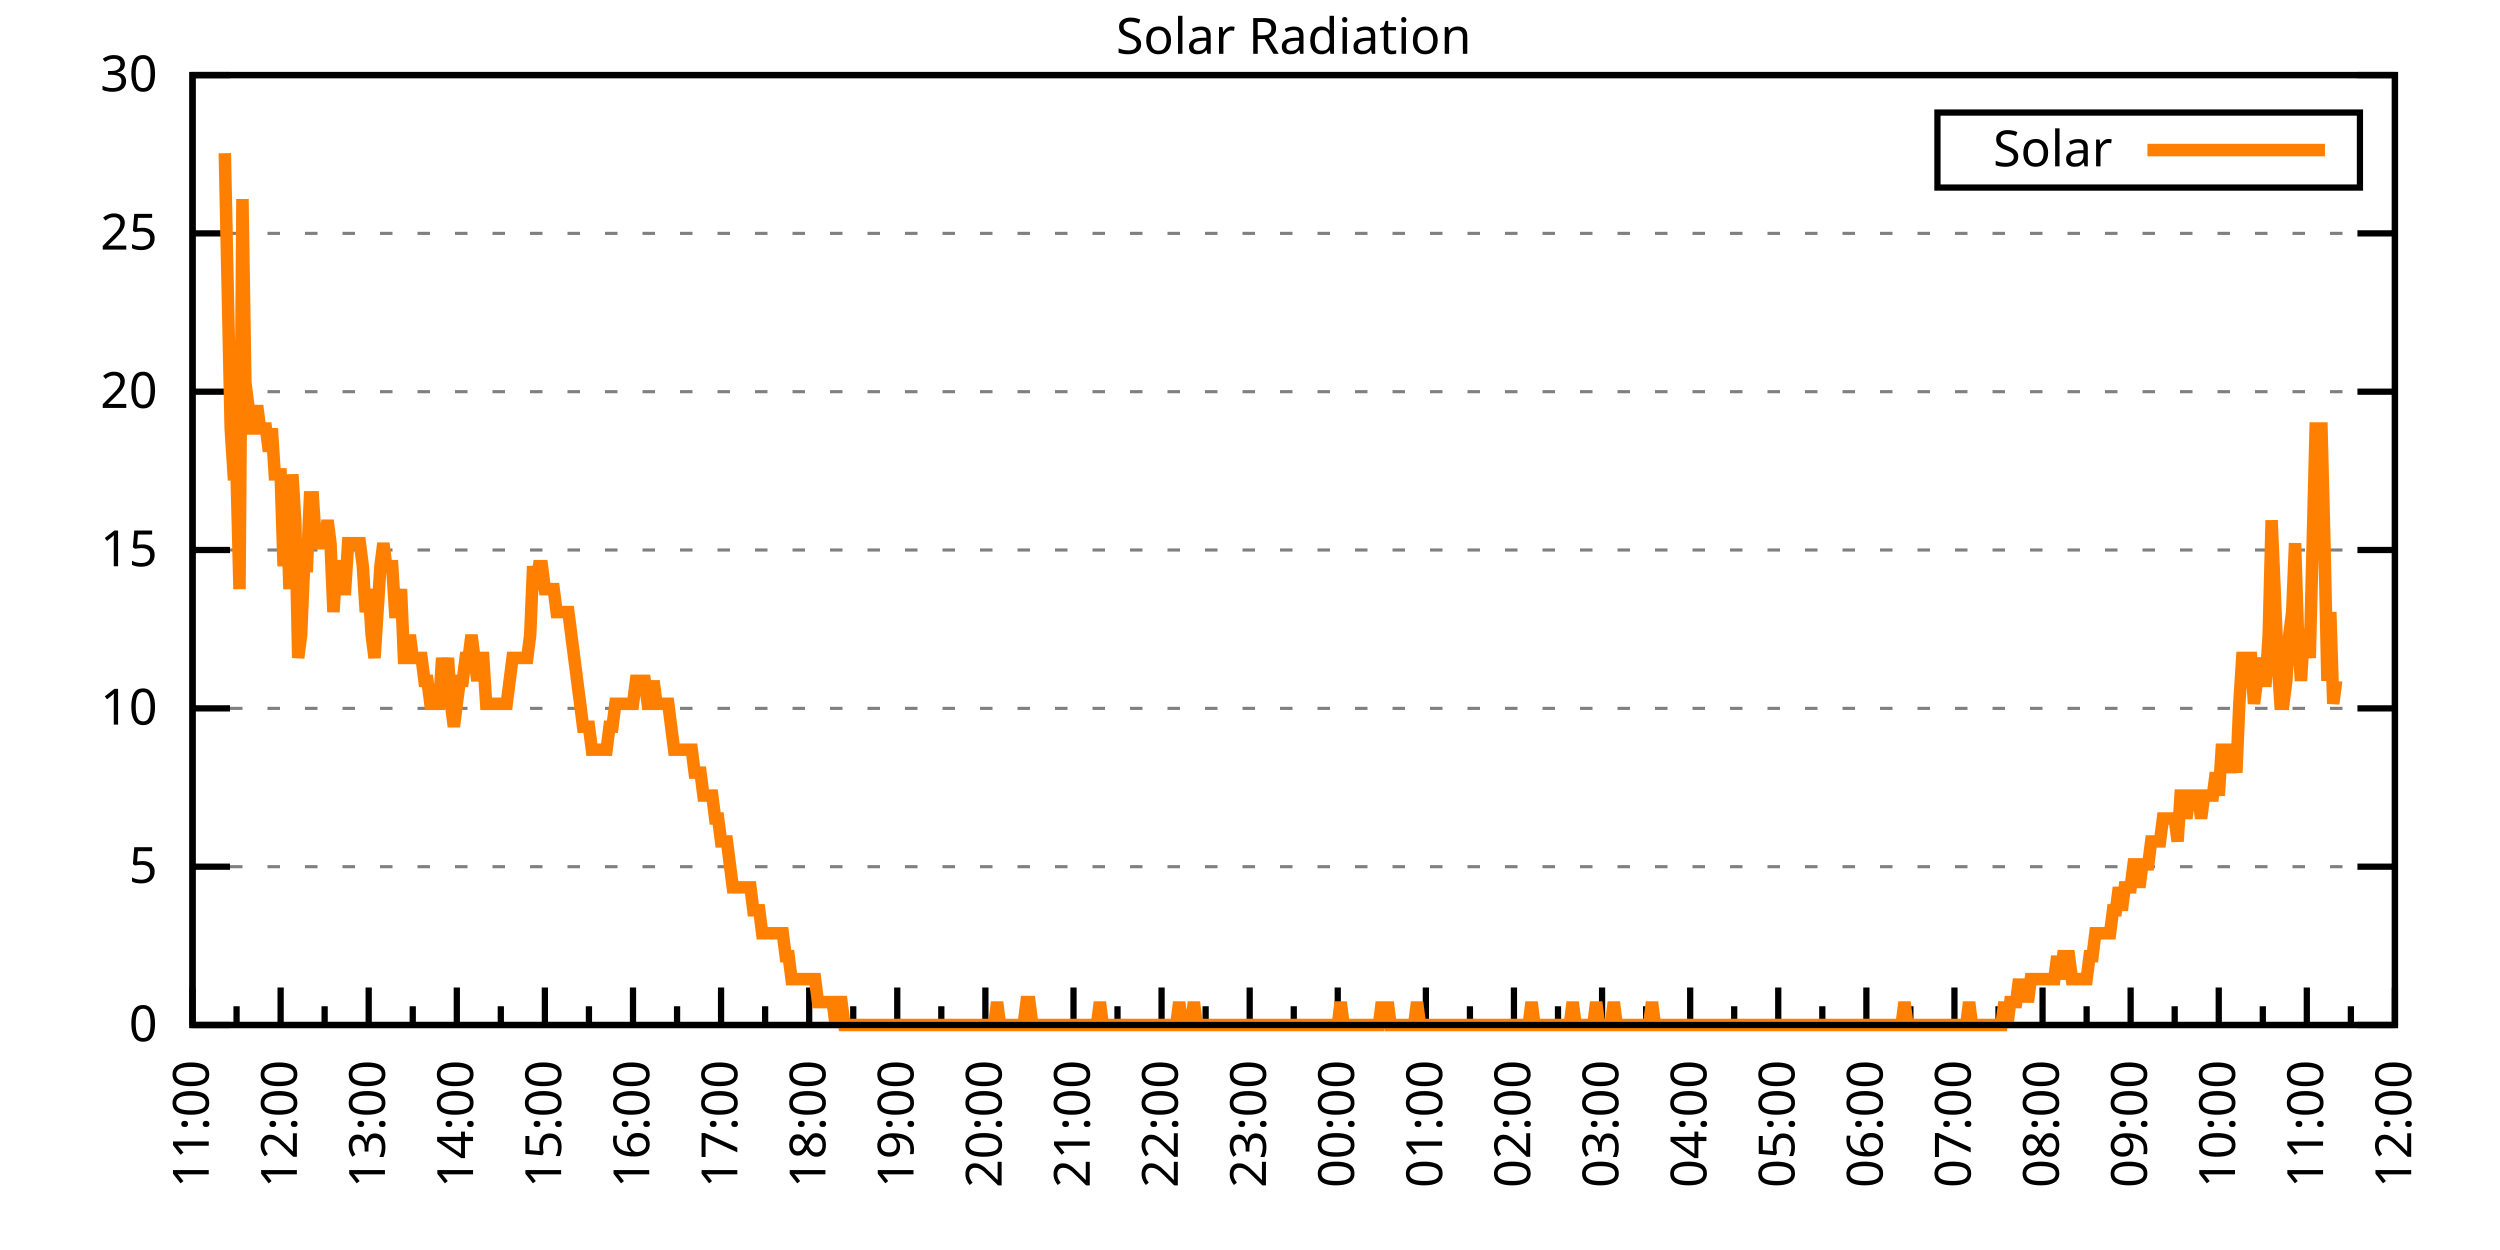
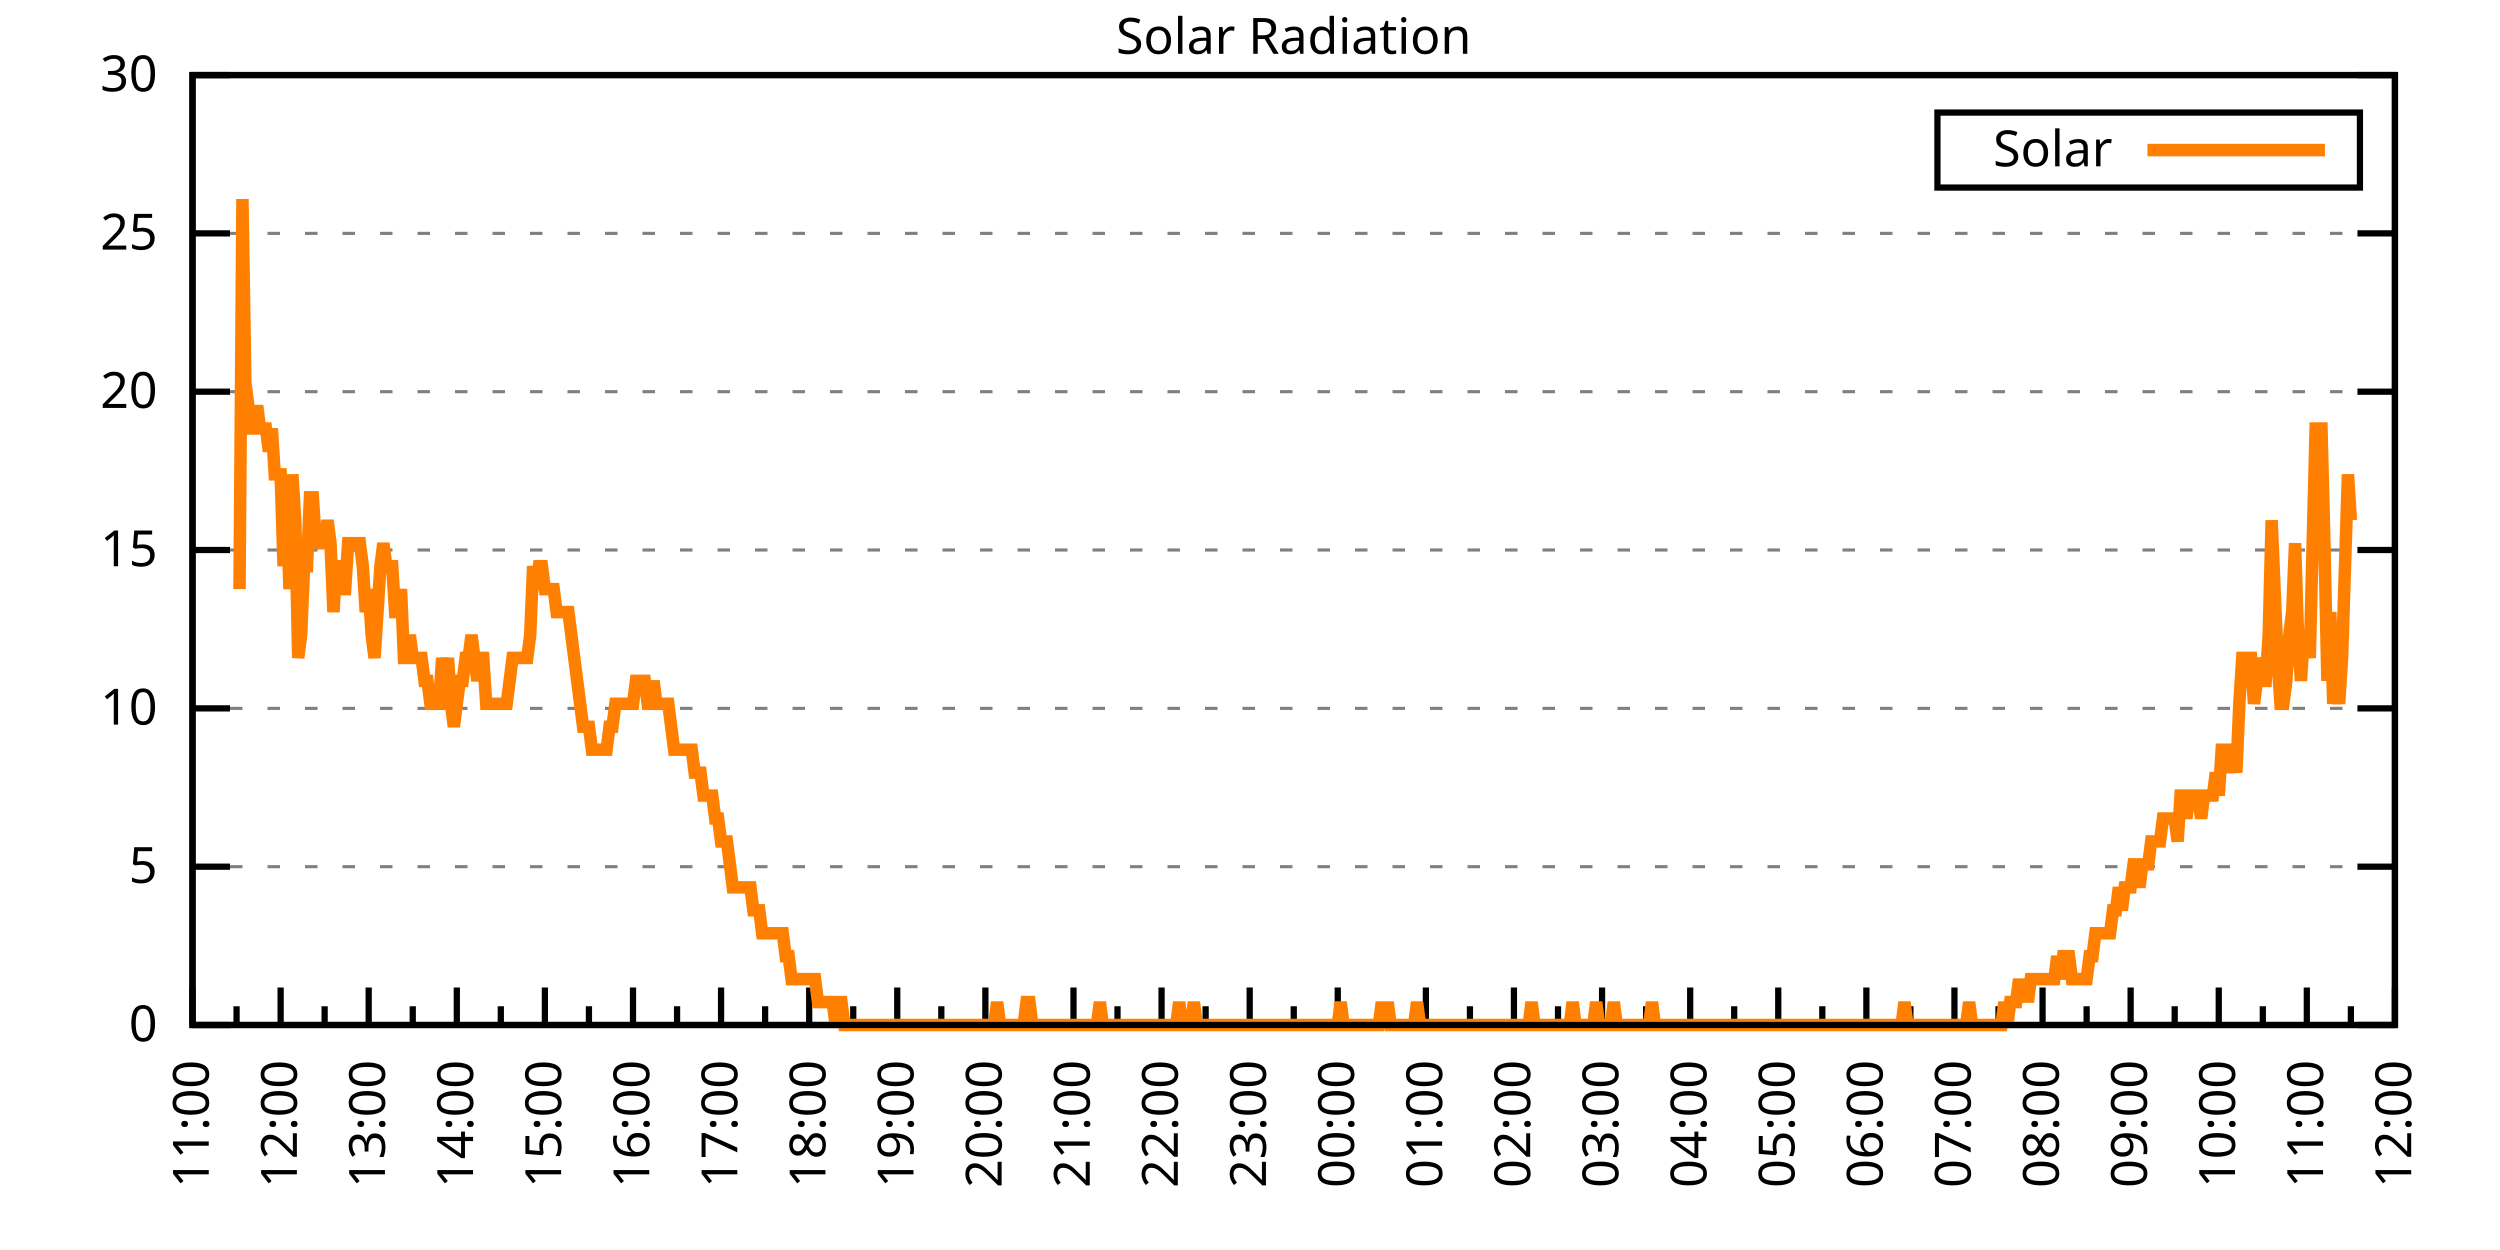
<svg xmlns="http://www.w3.org/2000/svg" xmlns:xlink="http://www.w3.org/1999/xlink" width="400" height="200" viewBox="0 0 400 200">
  <g id="gnuplot_canvas">
    <rect x="0" y="0" width="400" height="200" fill="none" />
    <defs>
      <circle id="gpDot" r="0.5" stroke-width="0.5" stroke="currentColor" />
      <path id="gpPt0" stroke-width="0.333" stroke="currentColor" d="M-1,0 h2 M0,-1 v2" />
      <path id="gpPt1" stroke-width="0.333" stroke="currentColor" d="M-1,-1 L1,1 M1,-1 L-1,1" />
      <path id="gpPt2" stroke-width="0.333" stroke="currentColor" d="M-1,0 L1,0 M0,-1 L0,1 M-1,-1 L1,1 M-1,1 L1,-1" />
      <rect id="gpPt3" stroke-width="0.333" stroke="currentColor" x="-1" y="-1" width="2" height="2" />
      <rect id="gpPt4" stroke-width="0.333" stroke="currentColor" fill="currentColor" x="-1" y="-1" width="2" height="2" />
      <circle id="gpPt5" stroke-width="0.333" stroke="currentColor" cx="0" cy="0" r="1" />
      <use xlink:href="#gpPt5" id="gpPt6" fill="currentColor" stroke="none" />
      <path id="gpPt7" stroke-width="0.333" stroke="currentColor" d="M0,-1.33 L-1.33,0.67 L1.33,0.67 z" />
      <use xlink:href="#gpPt7" id="gpPt8" fill="currentColor" stroke="none" />
      <use xlink:href="#gpPt7" id="gpPt9" stroke="currentColor" transform="rotate(180)" />
      <use xlink:href="#gpPt9" id="gpPt10" fill="currentColor" stroke="none" />
      <use xlink:href="#gpPt3" id="gpPt11" stroke="currentColor" transform="rotate(45)" />
      <use xlink:href="#gpPt11" id="gpPt12" fill="currentColor" stroke="none" />
      <path id="gpPt13" stroke-width="0.333" stroke="currentColor" d="M0,1.330 L1.265,0.411 L0.782,-1.067 L-0.782,-1.076 L-1.265,0.411 z" />
      <use xlink:href="#gpPt13" id="gpPt14" fill="currentColor" stroke="none" />
      <filter id="textbox" filterUnits="objectBoundingBox" x="0" y="0" height="1" width="1">
        <feFlood flood-color="white" flood-opacity="1" result="bgnd" />
        <feComposite in="SourceGraphic" in2="bgnd" operator="atop" />
      </filter>
      <filter id="greybox" filterUnits="objectBoundingBox" x="0" y="0" height="1" width="1">
        <feFlood flood-color="lightgrey" flood-opacity="1" result="grey" />
        <feComposite in="SourceGraphic" in2="grey" operator="atop" />
      </filter>
    </defs>
    <g fill="none" color="white" stroke="currentColor" stroke-width="1.00" stroke-linecap="butt" stroke-linejoin="miter">
</g>
    <g fill="none" color="black" stroke="currentColor" stroke-width="1.00" stroke-linecap="butt" stroke-linejoin="miter">
      <g stroke="none" shape-rendering="crispEdges">
        <polygon fill="rgb(255, 255, 255)" points="30.80,164.00 383.18,164.00 383.18,12.02 30.80,12.02 " />
      </g>
    </g>
    <g fill="none" color="black" stroke="currentColor" stroke-width="1.00" stroke-linecap="butt" stroke-linejoin="miter">
</g>
    <g fill="none" color="black" stroke="black" stroke-width="0.50" stroke-linecap="butt" stroke-linejoin="miter">
</g>
    <g fill="none" color="gray" stroke="currentColor" stroke-width="0.50" stroke-linecap="butt" stroke-linejoin="miter">
      <path stroke="gray" stroke-dasharray="2,4" class="gridline" d="M30.80,164.00 L383.19,164.00  " />
    </g>
    <g fill="none" color="gray" stroke="gray" stroke-width="1.00" stroke-linecap="butt" stroke-linejoin="miter">
</g>
    <g fill="none" color="black" stroke="currentColor" stroke-width="1.00" stroke-linecap="butt" stroke-linejoin="miter">
      <path stroke="black" d="M30.80,164.00 L36.80,164.00 M383.19,164.00 L377.19,164.00  " />
      <g transform="translate(25.20,166.60)" stroke="none" fill="black" font-family="Sans" font-size="8.00" text-anchor="end">
        <text>
          <tspan font-family="Sans"> 0</tspan>
        </text>
      </g>
    </g>
    <g fill="none" color="black" stroke="currentColor" stroke-width="1.00" stroke-linecap="butt" stroke-linejoin="miter">
</g>
    <g fill="none" color="black" stroke="black" stroke-width="0.50" stroke-linecap="butt" stroke-linejoin="miter">
</g>
    <g fill="none" color="gray" stroke="currentColor" stroke-width="0.50" stroke-linecap="butt" stroke-linejoin="miter">
      <path stroke="gray" stroke-dasharray="2,4" class="gridline" d="M30.80,138.67 L383.19,138.67  " />
    </g>
    <g fill="none" color="gray" stroke="gray" stroke-width="1.00" stroke-linecap="butt" stroke-linejoin="miter">
</g>
    <g fill="none" color="black" stroke="currentColor" stroke-width="1.00" stroke-linecap="butt" stroke-linejoin="miter">
      <path stroke="black" d="M30.80,138.67 L36.80,138.67 M383.19,138.67 L377.19,138.67  " />
      <g transform="translate(25.20,141.27)" stroke="none" fill="black" font-family="Sans" font-size="8.00" text-anchor="end">
        <text>
          <tspan font-family="Sans"> 5</tspan>
        </text>
      </g>
    </g>
    <g fill="none" color="black" stroke="currentColor" stroke-width="1.00" stroke-linecap="butt" stroke-linejoin="miter">
</g>
    <g fill="none" color="black" stroke="black" stroke-width="0.50" stroke-linecap="butt" stroke-linejoin="miter">
</g>
    <g fill="none" color="gray" stroke="currentColor" stroke-width="0.50" stroke-linecap="butt" stroke-linejoin="miter">
      <path stroke="gray" stroke-dasharray="2,4" class="gridline" d="M30.80,113.34 L383.19,113.34  " />
    </g>
    <g fill="none" color="gray" stroke="gray" stroke-width="1.00" stroke-linecap="butt" stroke-linejoin="miter">
</g>
    <g fill="none" color="black" stroke="currentColor" stroke-width="1.00" stroke-linecap="butt" stroke-linejoin="miter">
      <path stroke="black" d="M30.80,113.34 L36.80,113.34 M383.19,113.34 L377.19,113.34  " />
      <g transform="translate(25.20,115.94)" stroke="none" fill="black" font-family="Sans" font-size="8.00" text-anchor="end">
        <text>
          <tspan font-family="Sans"> 10</tspan>
        </text>
      </g>
    </g>
    <g fill="none" color="black" stroke="currentColor" stroke-width="1.00" stroke-linecap="butt" stroke-linejoin="miter">
</g>
    <g fill="none" color="black" stroke="black" stroke-width="0.50" stroke-linecap="butt" stroke-linejoin="miter">
</g>
    <g fill="none" color="gray" stroke="currentColor" stroke-width="0.50" stroke-linecap="butt" stroke-linejoin="miter">
      <path stroke="gray" stroke-dasharray="2,4" class="gridline" d="M30.80,88.00 L383.19,88.00  " />
    </g>
    <g fill="none" color="gray" stroke="gray" stroke-width="1.00" stroke-linecap="butt" stroke-linejoin="miter">
</g>
    <g fill="none" color="black" stroke="currentColor" stroke-width="1.00" stroke-linecap="butt" stroke-linejoin="miter">
      <path stroke="black" d="M30.80,88.00 L36.80,88.00 M383.19,88.00 L377.19,88.00  " />
      <g transform="translate(25.20,90.60)" stroke="none" fill="black" font-family="Sans" font-size="8.00" text-anchor="end">
        <text>
          <tspan font-family="Sans"> 15</tspan>
        </text>
      </g>
    </g>
    <g fill="none" color="black" stroke="currentColor" stroke-width="1.00" stroke-linecap="butt" stroke-linejoin="miter">
</g>
    <g fill="none" color="black" stroke="black" stroke-width="0.50" stroke-linecap="butt" stroke-linejoin="miter">
</g>
    <g fill="none" color="gray" stroke="currentColor" stroke-width="0.50" stroke-linecap="butt" stroke-linejoin="miter">
      <path stroke="gray" stroke-dasharray="2,4" class="gridline" d="M30.80,62.67 L383.19,62.67  " />
    </g>
    <g fill="none" color="gray" stroke="gray" stroke-width="1.00" stroke-linecap="butt" stroke-linejoin="miter">
</g>
    <g fill="none" color="black" stroke="currentColor" stroke-width="1.00" stroke-linecap="butt" stroke-linejoin="miter">
      <path stroke="black" d="M30.80,62.67 L36.80,62.67 M383.19,62.67 L377.19,62.67  " />
      <g transform="translate(25.20,65.27)" stroke="none" fill="black" font-family="Sans" font-size="8.00" text-anchor="end">
        <text>
          <tspan font-family="Sans"> 20</tspan>
        </text>
      </g>
    </g>
    <g fill="none" color="black" stroke="currentColor" stroke-width="1.00" stroke-linecap="butt" stroke-linejoin="miter">
</g>
    <g fill="none" color="black" stroke="black" stroke-width="0.50" stroke-linecap="butt" stroke-linejoin="miter">
</g>
    <g fill="none" color="gray" stroke="currentColor" stroke-width="0.50" stroke-linecap="butt" stroke-linejoin="miter">
      <path stroke="gray" stroke-dasharray="2,4" class="gridline" d="M30.80,37.34 L383.19,37.34  " />
    </g>
    <g fill="none" color="gray" stroke="gray" stroke-width="1.00" stroke-linecap="butt" stroke-linejoin="miter">
</g>
    <g fill="none" color="black" stroke="currentColor" stroke-width="1.00" stroke-linecap="butt" stroke-linejoin="miter">
      <path stroke="black" d="M30.80,37.34 L36.80,37.34 M383.19,37.34 L377.19,37.34  " />
      <g transform="translate(25.20,39.94)" stroke="none" fill="black" font-family="Sans" font-size="8.00" text-anchor="end">
        <text>
          <tspan font-family="Sans"> 25</tspan>
        </text>
      </g>
    </g>
    <g fill="none" color="black" stroke="currentColor" stroke-width="1.00" stroke-linecap="butt" stroke-linejoin="miter">
</g>
    <g fill="none" color="black" stroke="black" stroke-width="0.50" stroke-linecap="butt" stroke-linejoin="miter">
</g>
    <g fill="none" color="gray" stroke="currentColor" stroke-width="0.50" stroke-linecap="butt" stroke-linejoin="miter">
      <path stroke="gray" stroke-dasharray="2,4" class="gridline" d="M30.80,12.01 L383.19,12.01  " />
    </g>
    <g fill="none" color="gray" stroke="gray" stroke-width="1.00" stroke-linecap="butt" stroke-linejoin="miter">
</g>
    <g fill="none" color="black" stroke="currentColor" stroke-width="1.00" stroke-linecap="butt" stroke-linejoin="miter">
      <path stroke="black" d="M30.80,12.01 L36.80,12.01 M383.19,12.01 L377.19,12.01  " />
      <g transform="translate(25.20,14.61)" stroke="none" fill="black" font-family="Sans" font-size="8.00" text-anchor="end">
        <text>
          <tspan font-family="Sans"> 30</tspan>
        </text>
      </g>
    </g>
    <g fill="none" color="black" stroke="currentColor" stroke-width="1.00" stroke-linecap="butt" stroke-linejoin="miter">
      <path stroke="black" d="M30.80,164.00 L30.80,158.00  " />
      <g transform="translate(33.40,169.60) rotate(270)" stroke="none" fill="black" font-family="Sans" font-size="8.00" text-anchor="end">
        <text>
          <tspan font-family="Sans">11:00</tspan>
        </text>
      </g>
    </g>
    <g fill="none" color="black" stroke="currentColor" stroke-width="1.00" stroke-linecap="butt" stroke-linejoin="miter">
      <path stroke="black" d="M37.85,164.00 L37.85,161.00 M44.90,164.00 L44.90,158.00  " />
      <g transform="translate(47.50,169.60) rotate(270)" stroke="none" fill="black" font-family="Sans" font-size="8.00" text-anchor="end">
        <text>
          <tspan font-family="Sans">12:00</tspan>
        </text>
      </g>
    </g>
    <g fill="none" color="black" stroke="currentColor" stroke-width="1.00" stroke-linecap="butt" stroke-linejoin="miter">
      <path stroke="black" d="M51.94,164.00 L51.94,161.00 M58.99,164.00 L58.99,158.00  " />
      <g transform="translate(61.59,169.60) rotate(270)" stroke="none" fill="black" font-family="Sans" font-size="8.00" text-anchor="end">
        <text>
          <tspan font-family="Sans">13:00</tspan>
        </text>
      </g>
    </g>
    <g fill="none" color="black" stroke="currentColor" stroke-width="1.00" stroke-linecap="butt" stroke-linejoin="miter">
      <path stroke="black" d="M66.04,164.00 L66.04,161.00 M73.09,164.00 L73.09,158.00  " />
      <g transform="translate(75.69,169.60) rotate(270)" stroke="none" fill="black" font-family="Sans" font-size="8.00" text-anchor="end">
        <text>
          <tspan font-family="Sans">14:00</tspan>
        </text>
      </g>
    </g>
    <g fill="none" color="black" stroke="currentColor" stroke-width="1.00" stroke-linecap="butt" stroke-linejoin="miter">
      <path stroke="black" d="M80.13,164.00 L80.13,161.00 M87.18,164.00 L87.18,158.00  " />
      <g transform="translate(89.78,169.60) rotate(270)" stroke="none" fill="black" font-family="Sans" font-size="8.00" text-anchor="end">
        <text>
          <tspan font-family="Sans">15:00</tspan>
        </text>
      </g>
    </g>
    <g fill="none" color="black" stroke="currentColor" stroke-width="1.00" stroke-linecap="butt" stroke-linejoin="miter">
      <path stroke="black" d="M94.23,164.00 L94.23,161.00 M101.28,164.00 L101.28,158.00  " />
      <g transform="translate(103.88,169.60) rotate(270)" stroke="none" fill="black" font-family="Sans" font-size="8.00" text-anchor="end">
        <text>
          <tspan font-family="Sans">16:00</tspan>
        </text>
      </g>
    </g>
    <g fill="none" color="black" stroke="currentColor" stroke-width="1.00" stroke-linecap="butt" stroke-linejoin="miter">
      <path stroke="black" d="M108.33,164.00 L108.33,161.00 M115.37,164.00 L115.37,158.00  " />
      <g transform="translate(117.97,169.60) rotate(270)" stroke="none" fill="black" font-family="Sans" font-size="8.00" text-anchor="end">
        <text>
          <tspan font-family="Sans">17:00</tspan>
        </text>
      </g>
    </g>
    <g fill="none" color="black" stroke="currentColor" stroke-width="1.00" stroke-linecap="butt" stroke-linejoin="miter">
      <path stroke="black" d="M122.42,164.00 L122.42,161.00 M129.47,164.00 L129.47,158.00  " />
      <g transform="translate(132.07,169.60) rotate(270)" stroke="none" fill="black" font-family="Sans" font-size="8.00" text-anchor="end">
        <text>
          <tspan font-family="Sans">18:00</tspan>
        </text>
      </g>
    </g>
    <g fill="none" color="black" stroke="currentColor" stroke-width="1.00" stroke-linecap="butt" stroke-linejoin="miter">
      <path stroke="black" d="M136.52,164.00 L136.52,161.00 M143.56,164.00 L143.56,158.00  " />
      <g transform="translate(146.16,169.60) rotate(270)" stroke="none" fill="black" font-family="Sans" font-size="8.00" text-anchor="end">
        <text>
          <tspan font-family="Sans">19:00</tspan>
        </text>
      </g>
    </g>
    <g fill="none" color="black" stroke="currentColor" stroke-width="1.00" stroke-linecap="butt" stroke-linejoin="miter">
      <path stroke="black" d="M150.61,164.00 L150.61,161.00 M157.66,164.00 L157.66,158.00  " />
      <g transform="translate(160.26,169.60) rotate(270)" stroke="none" fill="black" font-family="Sans" font-size="8.00" text-anchor="end">
        <text>
          <tspan font-family="Sans">20:00</tspan>
        </text>
      </g>
    </g>
    <g fill="none" color="black" stroke="currentColor" stroke-width="1.00" stroke-linecap="butt" stroke-linejoin="miter">
      <path stroke="black" d="M164.71,164.00 L164.71,161.00 M171.76,164.00 L171.76,158.00  " />
      <g transform="translate(174.36,169.60) rotate(270)" stroke="none" fill="black" font-family="Sans" font-size="8.00" text-anchor="end">
        <text>
          <tspan font-family="Sans">21:00</tspan>
        </text>
      </g>
    </g>
    <g fill="none" color="black" stroke="currentColor" stroke-width="1.00" stroke-linecap="butt" stroke-linejoin="miter">
      <path stroke="black" d="M178.80,164.00 L178.80,161.00 M185.85,164.00 L185.85,158.00  " />
      <g transform="translate(188.45,169.60) rotate(270)" stroke="none" fill="black" font-family="Sans" font-size="8.00" text-anchor="end">
        <text>
          <tspan font-family="Sans">22:00</tspan>
        </text>
      </g>
    </g>
    <g fill="none" color="black" stroke="currentColor" stroke-width="1.00" stroke-linecap="butt" stroke-linejoin="miter">
      <path stroke="black" d="M192.90,164.00 L192.90,161.00 M199.95,164.00 L199.95,158.00  " />
      <g transform="translate(202.55,169.60) rotate(270)" stroke="none" fill="black" font-family="Sans" font-size="8.00" text-anchor="end">
        <text>
          <tspan font-family="Sans">23:00</tspan>
        </text>
      </g>
    </g>
    <g fill="none" color="black" stroke="currentColor" stroke-width="1.00" stroke-linecap="butt" stroke-linejoin="miter">
      <path stroke="black" d="M207.00,164.00 L207.00,161.00 M214.04,164.00 L214.04,158.00  " />
      <g transform="translate(216.64,169.60) rotate(270)" stroke="none" fill="black" font-family="Sans" font-size="8.00" text-anchor="end">
        <text>
          <tspan font-family="Sans">00:00</tspan>
        </text>
      </g>
    </g>
    <g fill="none" color="black" stroke="currentColor" stroke-width="1.00" stroke-linecap="butt" stroke-linejoin="miter">
      <path stroke="black" d="M221.09,164.00 L221.09,161.00 M228.14,164.00 L228.14,158.00  " />
      <g transform="translate(230.74,169.60) rotate(270)" stroke="none" fill="black" font-family="Sans" font-size="8.00" text-anchor="end">
        <text>
          <tspan font-family="Sans">01:00</tspan>
        </text>
      </g>
    </g>
    <g fill="none" color="black" stroke="currentColor" stroke-width="1.00" stroke-linecap="butt" stroke-linejoin="miter">
      <path stroke="black" d="M235.19,164.00 L235.19,161.00 M242.23,164.00 L242.23,158.00  " />
      <g transform="translate(244.83,169.60) rotate(270)" stroke="none" fill="black" font-family="Sans" font-size="8.00" text-anchor="end">
        <text>
          <tspan font-family="Sans">02:00</tspan>
        </text>
      </g>
    </g>
    <g fill="none" color="black" stroke="currentColor" stroke-width="1.00" stroke-linecap="butt" stroke-linejoin="miter">
      <path stroke="black" d="M249.28,164.00 L249.28,161.00 M256.33,164.00 L256.33,158.00  " />
      <g transform="translate(258.93,169.60) rotate(270)" stroke="none" fill="black" font-family="Sans" font-size="8.00" text-anchor="end">
        <text>
          <tspan font-family="Sans">03:00</tspan>
        </text>
      </g>
    </g>
    <g fill="none" color="black" stroke="currentColor" stroke-width="1.00" stroke-linecap="butt" stroke-linejoin="miter">
      <path stroke="black" d="M263.38,164.00 L263.38,161.00 M270.43,164.00 L270.43,158.00  " />
      <g transform="translate(273.03,169.60) rotate(270)" stroke="none" fill="black" font-family="Sans" font-size="8.00" text-anchor="end">
        <text>
          <tspan font-family="Sans">04:00</tspan>
        </text>
      </g>
    </g>
    <g fill="none" color="black" stroke="currentColor" stroke-width="1.00" stroke-linecap="butt" stroke-linejoin="miter">
      <path stroke="black" d="M277.47,164.00 L277.47,161.00 M284.52,164.00 L284.52,158.00  " />
      <g transform="translate(287.12,169.60) rotate(270)" stroke="none" fill="black" font-family="Sans" font-size="8.00" text-anchor="end">
        <text>
          <tspan font-family="Sans">05:00</tspan>
        </text>
      </g>
    </g>
    <g fill="none" color="black" stroke="currentColor" stroke-width="1.00" stroke-linecap="butt" stroke-linejoin="miter">
      <path stroke="black" d="M291.57,164.00 L291.57,161.00 M298.62,164.00 L298.62,158.00  " />
      <g transform="translate(301.22,169.60) rotate(270)" stroke="none" fill="black" font-family="Sans" font-size="8.00" text-anchor="end">
        <text>
          <tspan font-family="Sans">06:00</tspan>
        </text>
      </g>
    </g>
    <g fill="none" color="black" stroke="currentColor" stroke-width="1.00" stroke-linecap="butt" stroke-linejoin="miter">
      <path stroke="black" d="M305.66,164.00 L305.66,161.00 M312.71,164.00 L312.71,158.00  " />
      <g transform="translate(315.31,169.60) rotate(270)" stroke="none" fill="black" font-family="Sans" font-size="8.00" text-anchor="end">
        <text>
          <tspan font-family="Sans">07:00</tspan>
        </text>
      </g>
    </g>
    <g fill="none" color="black" stroke="currentColor" stroke-width="1.00" stroke-linecap="butt" stroke-linejoin="miter">
      <path stroke="black" d="M319.76,164.00 L319.76,161.00 M326.81,164.00 L326.81,158.00  " />
      <g transform="translate(329.41,169.60) rotate(270)" stroke="none" fill="black" font-family="Sans" font-size="8.00" text-anchor="end">
        <text>
          <tspan font-family="Sans">08:00</tspan>
        </text>
      </g>
    </g>
    <g fill="none" color="black" stroke="currentColor" stroke-width="1.00" stroke-linecap="butt" stroke-linejoin="miter">
      <path stroke="black" d="M333.86,164.00 L333.86,161.00 M340.90,164.00 L340.90,158.00  " />
      <g transform="translate(343.50,169.60) rotate(270)" stroke="none" fill="black" font-family="Sans" font-size="8.00" text-anchor="end">
        <text>
          <tspan font-family="Sans">09:00</tspan>
        </text>
      </g>
    </g>
    <g fill="none" color="black" stroke="currentColor" stroke-width="1.00" stroke-linecap="butt" stroke-linejoin="miter">
      <path stroke="black" d="M347.95,164.00 L347.95,161.00 M355.00,164.00 L355.00,158.00  " />
      <g transform="translate(357.60,169.60) rotate(270)" stroke="none" fill="black" font-family="Sans" font-size="8.00" text-anchor="end">
        <text>
          <tspan font-family="Sans">10:00</tspan>
        </text>
      </g>
    </g>
    <g fill="none" color="black" stroke="currentColor" stroke-width="1.00" stroke-linecap="butt" stroke-linejoin="miter">
      <path stroke="black" d="M362.05,164.00 L362.05,161.00 M369.09,164.00 L369.09,158.00  " />
      <g transform="translate(371.69,169.60) rotate(270)" stroke="none" fill="black" font-family="Sans" font-size="8.00" text-anchor="end">
        <text>
          <tspan font-family="Sans">11:00</tspan>
        </text>
      </g>
    </g>
    <g fill="none" color="black" stroke="currentColor" stroke-width="1.00" stroke-linecap="butt" stroke-linejoin="miter">
      <path stroke="black" d="M376.14,164.00 L376.14,161.00 M383.19,164.00 L383.19,158.00  " />
      <g transform="translate(385.79,169.60) rotate(270)" stroke="none" fill="black" font-family="Sans" font-size="8.00" text-anchor="end">
        <text>
          <tspan font-family="Sans">12:00</tspan>
        </text>
      </g>
    </g>
    <g fill="none" color="black" stroke="currentColor" stroke-width="1.00" stroke-linecap="butt" stroke-linejoin="miter">
</g>
    <g fill="none" color="black" stroke="currentColor" stroke-width="1.00" stroke-linecap="butt" stroke-linejoin="miter">
      <path stroke="black" d="M30.80,12.01 L30.80,164.00 L383.19,164.00 L383.19,12.01 L30.80,12.01 Z  " />
    </g>
    <g fill="none" color="black" stroke="currentColor" stroke-width="1.00" stroke-linecap="butt" stroke-linejoin="miter">
      <g transform="translate(6.80,88.01) rotate(270)" stroke="none" fill="black" font-family="Sans" font-size="8.00" text-anchor="middle">
        <text />
      </g>
    </g>
    <g fill="none" color="black" stroke="currentColor" stroke-width="1.00" stroke-linecap="butt" stroke-linejoin="miter">
</g>
    <g fill="none" color="black" stroke="currentColor" stroke-width="1.00" stroke-linecap="butt" stroke-linejoin="miter">
      <path stroke="black" d="M309.99,30.01 L309.99,18.01 L377.59,18.01 L377.59,30.01 L309.99,30.01 Z  " />
    </g>
    <g id="Solar_Radiation_plot_1">
      <g fill="none" color="white" stroke="black" stroke-width="2.00" stroke-linecap="butt" stroke-linejoin="miter">
</g>
      <g fill="none" color="black" stroke="currentColor" stroke-width="2.00" stroke-linecap="butt" stroke-linejoin="miter">
        <g transform="translate(337.99,26.61)" stroke="none" fill="black" font-family="Sans" font-size="8.00" text-anchor="end">
          <text>
            <tspan font-family="Sans">Solar</tspan>
          </text>
        </g>
      </g>
      <g fill="none" color="black" stroke="currentColor" stroke-width="2.00" stroke-linecap="butt" stroke-linejoin="miter">
-         <path stroke="rgb(255, 127,   0)" d="M343.59,24.01 L371.99,24.01 M35.97,24.51 L36.44,46.54 L36.91,68.56 L37.38,75.90 L37.85,75.90 L38.32,94.26   L38.79,31.85 L39.26,61.22 L39.73,64.89 L40.20,68.56 L40.67,68.56 L41.14,64.89 L41.61,68.56 L42.08,68.56   L42.55,68.56 L43.02,72.23 L43.49,68.56 L43.96,75.90 L44.43,75.90 L44.90,75.90 L45.37,90.59 L45.84,79.57   L46.31,94.26 L46.78,75.90 L47.24,83.24 L47.71,105.27 L48.18,101.60 L48.65,90.59 L49.12,90.59 L49.59,79.57   L50.06,79.57 L50.53,86.91 L51.00,86.91 L51.47,86.91 L51.94,86.91 L52.41,83.24 L52.88,86.91 L53.35,97.93   L53.82,90.59 L54.29,90.59 L54.76,94.26 L55.23,94.26 L55.70,86.91 L56.17,86.91 L56.64,86.91 L57.11,86.91   L57.58,86.91 L58.05,90.59 L58.52,97.93 L58.99,94.26 L59.46,101.60 L59.93,105.27 L60.40,97.93 L60.87,90.59   L61.34,86.91 L61.81,90.59 L62.28,90.59 L62.75,90.59 L63.22,97.93 L63.69,97.93 L64.16,94.26 L64.63,105.27   L65.10,105.27 L65.57,101.60 L66.04,105.27 L66.51,105.27 L66.98,105.27 L67.45,105.27 L67.92,108.94 L68.39,108.94   L68.86,112.61 L69.33,112.61 L69.80,112.61 L70.27,112.61 L70.74,105.27 L71.21,108.94 L71.68,105.27 L72.15,112.61   L72.62,116.28 L73.09,112.61 L73.56,108.94 L74.03,108.94 L74.50,105.27 L74.97,105.27 L75.44,101.60 L75.91,105.27   L76.38,108.94 L76.85,105.27 L77.32,105.27 L77.79,112.61 L78.26,112.61 L78.73,112.61 L79.19,112.61 L79.66,112.61   L80.13,112.61 L80.60,112.61 L81.07,112.61 L81.54,108.94 L82.01,105.27 L82.48,105.27 L82.95,105.27 L83.42,105.27   L83.89,105.27 L84.36,105.27 L84.83,101.60 L85.30,90.59 L85.77,94.26 L86.24,90.59 L86.71,90.59 L87.18,94.26   L87.65,94.26 L88.12,94.26 L88.59,94.26 L89.06,97.93 L89.53,97.93 L90.00,97.93 L90.47,97.93 L90.94,97.93   L91.41,101.60 L91.88,105.27 L92.35,108.94 L92.82,112.61 L93.29,116.28 L93.76,116.28 L94.23,116.28 L94.70,119.95   L95.17,119.95 L95.64,119.95 L96.11,119.95 L96.58,119.95 L97.05,119.95 L97.52,116.28 L97.99,116.28 L98.46,112.61   L98.93,112.61 L99.40,112.61 L99.87,112.61 L100.34,112.61 L100.81,112.61 L101.28,112.61 L101.75,108.94 L102.22,108.94   L102.69,108.94 L103.16,108.94 L103.63,112.61 L104.10,112.61 L104.57,108.94 L105.04,112.61 L105.51,112.61 L105.98,112.61   L106.45,112.61 L106.92,112.61 L107.39,116.28 L107.86,119.95 L108.33,119.95 L108.80,119.95 L109.27,119.95 L109.74,119.95   L110.21,119.95 L110.68,119.95 L111.14,123.62 L111.61,123.62 L112.08,123.62 L112.55,127.29 L113.02,127.29 L113.49,127.29   L113.96,127.29 L114.43,130.96 L114.90,130.96 L115.37,134.63 L115.84,134.63 L116.31,134.63 L116.78,138.30 L117.25,141.98   L117.72,141.98 L118.19,141.98 L118.66,141.98 L119.13,141.98 L119.60,141.98 L120.07,141.98 L120.54,145.65 L121.01,145.65   L121.48,145.65 L121.95,149.32 L122.42,149.32 L122.89,149.32 L123.36,149.32 L123.83,149.32 L124.30,149.32 L124.77,149.32   L125.24,149.32 L125.71,152.99 L126.18,152.99 L126.65,156.66 L127.12,156.66 L127.59,156.66 L128.06,156.66 L128.53,156.66   L129.00,156.66 L129.47,156.66 L129.94,156.66 L130.41,156.66 L130.88,160.33 L131.35,160.33 L131.82,160.33 L132.29,160.33   L132.76,160.33 L133.23,160.33 L133.70,164.00 L134.17,160.33 L134.64,160.33 L135.11,164.00 L135.58,164.00 L136.05,164.00   L136.52,164.00 L136.99,164.00 L137.46,164.00 L137.93,164.00 L138.40,164.00 L138.87,164.00 L139.34,164.00 L139.81,164.00   L140.28,164.00 L140.75,164.00 L141.22,164.00 L141.69,164.00 L142.16,164.00 L142.63,164.00 L143.09,164.00 L143.56,164.00   L144.03,164.00 L144.50,164.00 L144.97,164.00 L145.44,164.00 L145.91,164.00 L146.38,164.00 L146.85,164.00 L147.32,164.00   L147.79,164.00 L148.26,164.00 L148.73,164.00 L149.20,164.00 L149.67,164.00 L150.14,164.00 L150.61,164.00 L151.08,164.00   L151.55,164.00 L152.02,164.00 L152.49,164.00 L152.96,164.00 L153.43,164.00 L153.90,164.00 L154.37,164.00 L154.84,164.00   L155.31,164.00 L155.78,164.00 L156.25,164.00 L156.72,164.00 L157.19,164.00 L157.66,164.00 L158.13,164.00 L158.60,164.00   L159.07,164.00 L159.54,160.33 L160.01,164.00 L160.48,164.00 L160.95,164.00 L161.42,164.00 L161.89,164.00 L162.36,164.00   L162.83,164.00 L163.30,164.00 L163.77,164.00 L164.24,160.33 L164.71,160.33 L165.18,164.00 L165.65,164.00 L166.12,164.00   L166.59,164.00 L167.06,164.00 L167.53,164.00 L168.00,164.00 L168.47,164.00 L168.94,164.00 L169.41,164.00 L169.88,164.00   L170.35,164.00 L170.82,164.00 L171.29,164.00 L171.76,164.00 L172.23,164.00 L172.70,164.00 L173.17,164.00 L173.64,164.00   L174.11,164.00 L174.58,164.00 L175.04,164.00 L175.51,164.00 L175.98,160.33 L176.45,164.00 L176.92,164.00 L177.39,164.00   L177.86,164.00 L178.33,164.00 L178.80,164.00 L179.27,164.00 L179.74,164.00 L180.21,164.00 L180.68,164.00 L181.15,164.00   L181.62,164.00 L182.09,164.00 L182.56,164.00 L183.03,164.00 L183.50,164.00 L183.97,164.00 L184.44,164.00 L184.91,164.00   L185.38,164.00 L185.85,164.00 L186.32,164.00 L186.79,164.00 L187.26,164.00 L187.73,164.00 L188.20,164.00 L188.67,160.33   L189.14,164.00 L189.61,164.00 L190.08,164.00 L190.55,164.00 L191.02,160.33 L191.49,164.00 L191.96,164.00 L192.43,164.00   L192.90,164.00 L193.37,164.00 L193.84,164.00 L194.31,164.00 L194.78,164.00 L195.25,164.00 L195.72,164.00 L196.19,164.00   L196.66,164.00 L197.13,164.00 L197.60,164.00 L198.07,164.00 L198.54,164.00 L199.01,164.00 L199.48,164.00 L199.95,164.00   L200.42,164.00 L200.89,164.00 L201.36,164.00 L201.83,164.00 L202.30,164.00 L202.77,164.00 L203.24,164.00 L203.71,164.00   L204.18,164.00 L204.65,164.00 L205.12,164.00 L205.59,164.00 L206.06,164.00 L206.53,164.00 L207.00,164.00 L207.46,164.00   L207.93,164.00 L208.40,164.00 L208.87,164.00 L209.34,164.00 L209.81,164.00 L210.28,164.00 L210.75,164.00 L211.22,164.00   L211.69,164.00 L212.16,164.00 L212.63,164.00 L213.10,164.00 L213.57,164.00 L214.04,164.00 L214.51,160.33 L214.98,164.00   L215.45,164.00 L215.92,164.00 L216.39,164.00 L216.86,164.00 L217.33,164.00 L217.80,164.00 L218.27,164.00 L218.74,164.00   L219.21,164.00 L219.68,164.00 L220.15,164.00 L220.62,164.00 L221.09,160.33 L221.56,164.00 L222.03,160.33 L222.50,164.00   L222.97,164.00 L223.44,164.00 L223.91,164.00 L224.38,164.00 L224.85,164.00 L225.32,164.00 L225.79,164.00 L226.26,164.00   L226.73,160.33 L227.20,164.00 L227.67,164.00 L228.14,164.00 L228.61,164.00 L229.08,164.00 L229.55,164.00 L230.02,164.00   L230.49,164.00 L230.96,164.00 L231.43,164.00 L231.90,164.00 L232.37,164.00 L232.84,164.00 L233.31,164.00 L233.78,164.00   L234.25,164.00 L234.72,164.00 L235.19,164.00 L235.66,164.00 L236.13,164.00 L236.60,164.00 L237.07,164.00 L237.54,164.00   L238.01,164.00 L238.48,164.00 L238.95,164.00 L239.41,164.00 L239.88,164.00 L240.35,164.00 L240.82,164.00 L241.29,164.00   L241.76,164.00 L242.23,164.00 L242.70,164.00 L243.17,164.00 L243.64,164.00 L244.11,164.00 L244.58,164.00 L245.05,160.33   L245.52,164.00 L245.99,164.00 L246.46,164.00 L246.93,164.00 L247.40,164.00 L247.87,164.00 L248.34,164.00 L248.81,164.00   L249.28,164.00 L249.75,164.00 L250.22,164.00 L250.69,164.00 L251.16,164.00 L251.63,160.33 L252.10,164.00 L252.57,164.00   L253.04,164.00 L253.51,164.00 L253.98,164.00 L254.45,164.00 L254.92,164.00 L255.39,160.33 L255.86,164.00 L256.33,164.00   L256.80,164.00 L257.27,164.00 L257.74,164.00 L258.21,160.33 L258.68,164.00 L259.15,164.00 L259.62,164.00 L260.09,164.00   L260.56,164.00 L261.03,164.00 L261.50,164.00 L261.97,164.00 L262.44,164.00 L262.91,164.00 L263.38,164.00 L263.85,164.00   L264.32,160.33 L264.79,164.00 L265.26,164.00 L265.73,164.00 L266.20,164.00 L266.67,164.00 L267.14,164.00 L267.61,164.00   L268.08,164.00 L268.55,164.00 L269.02,164.00 L269.49,164.00 L269.96,164.00 L270.43,164.00 L270.90,164.00 L271.36,164.00   L271.83,164.00 L272.30,164.00 L272.77,164.00 L273.24,164.00 L273.71,164.00 L274.18,164.00 L274.65,164.00 L275.12,164.00   L275.59,164.00 L276.06,164.00 L276.53,164.00 L277.00,164.00 L277.47,164.00 L277.94,164.00 L278.41,164.00 L278.88,164.00   L279.35,164.00 L279.82,164.00 L280.29,164.00 L280.76,164.00 L281.23,164.00 L281.70,164.00 L282.17,164.00 L282.64,164.00   L283.11,164.00 L283.58,164.00 L284.05,164.00 L284.52,164.00 L284.99,164.00 L285.46,164.00 L285.93,164.00 L286.40,164.00   L286.87,164.00 L287.34,164.00 L287.81,164.00 L288.28,164.00 L288.75,164.00 L289.22,164.00 L289.69,164.00 L290.16,164.00   L290.63,164.00 L291.10,164.00 L291.57,164.00 L292.04,164.00 L292.51,164.00 L292.98,164.00 L293.45,164.00 L293.92,164.00   L294.39,164.00 L294.86,164.00 L295.33,164.00 L295.80,164.00 L296.27,164.00 L296.74,164.00 L297.21,164.00 L297.68,164.00   L298.15,164.00 L298.62,164.00 L299.09,164.00 L299.56,164.00 L300.03,164.00 L300.50,164.00 L300.97,164.00 L301.44,164.00   L301.91,164.00 L302.38,164.00 L302.85,164.00 L303.31,164.00 L303.78,164.00 L304.25,164.00 L304.72,160.33 L305.19,164.00   L305.66,164.00 L306.13,164.00 L306.60,164.00 L307.07,164.00 L307.54,164.00 L308.01,164.00 L308.48,164.00 L308.95,164.00   L309.42,164.00 L309.89,164.00 L310.36,164.00 L310.83,164.00 L311.30,164.00 L311.77,164.00 L312.24,164.00 L312.71,164.00   L313.18,164.00 L313.65,164.00 L314.12,164.00 L314.59,164.00 L315.06,160.33 L315.53,164.00 L316.00,164.00 L316.47,164.00   L316.94,164.00 L317.41,164.00 L317.88,164.00 L318.35,164.00 L318.82,164.00 L319.29,164.00 L319.76,164.00 L320.23,164.00   L320.70,160.33 L321.17,164.00 L321.64,160.33 L322.11,160.33 L322.58,160.33 L323.05,156.66 L323.52,160.33 L323.99,156.66   L324.46,160.33 L324.93,156.66 L325.40,156.66 L325.87,156.66 L326.34,156.66 L326.81,156.66 L327.28,156.66 L327.75,156.66   L328.22,156.66 L328.69,156.66 L329.16,152.99 L329.63,156.66 L330.10,152.99 L330.57,152.99 L331.04,152.99 L331.51,156.66   L331.98,156.66 L332.45,156.66 L332.92,156.66 L333.39,156.66 L333.86,156.66 L334.33,152.99 L334.80,152.99 L335.26,149.32   L335.73,149.32 L336.20,149.32 L336.67,149.32 L337.14,149.32 L337.61,149.32 L338.08,145.65 L338.55,145.65 L339.02,141.98   L339.49,145.65 L339.96,141.98 L340.43,141.98 L340.90,141.98 L341.37,138.30 L341.84,138.30 L342.31,141.98 L342.78,138.30   L343.25,138.30 L343.72,138.30 L344.19,134.63 L344.66,134.63 L345.13,134.63 L345.60,134.63 L346.07,130.96 L346.54,130.96   L347.01,130.96 L347.48,130.96 L347.95,130.96 L348.42,134.63 L348.89,127.29 L349.36,127.29 L349.83,130.96 L350.30,127.29   L350.77,127.29 L351.24,127.29 L351.71,127.29 L352.18,130.96 L352.65,127.29 L353.12,127.29 L353.59,127.29 L354.06,127.29   L354.53,123.62 L355.00,127.29 L355.47,119.95 L355.94,119.95 L356.41,119.95 L356.88,123.62 L357.35,119.95 L357.82,123.62   L358.29,112.61 L358.76,105.27 L359.23,105.27 L359.70,105.27 L360.17,105.27 L360.64,112.61 L361.11,108.94 L361.58,105.27   L362.05,108.94 L362.52,108.94 L362.99,101.60 L363.46,83.24 L363.93,94.26 L364.40,105.27 L364.87,112.61 L365.34,112.61   L365.81,108.94 L366.28,101.60 L366.75,97.93 L367.21,86.91 L367.68,101.60 L368.15,108.94 L368.62,101.60 L369.09,101.60   L369.56,105.27 L370.03,86.91 L370.50,68.56 L370.97,68.56 L371.44,68.56 L371.91,86.91 L372.38,108.94 L372.85,97.93   L373.32,112.61 L373.79,108.94  " />
+         <path stroke="rgb(255, 127,   0)" d="M343.59,24.01 L371.99,24.01 M38.32,94.26 L38.79,31.85 L39.26,61.22 L39.73,64.89 L40.20,68.56 L40.67,68.56   L41.14,64.89 L41.61,68.56 L42.08,68.56 L42.55,68.56 L43.02,72.23 L43.49,68.56 L43.96,75.90 L44.43,75.90   L44.90,75.90 L45.37,90.59 L45.84,79.57 L46.31,94.26 L46.78,75.90 L47.24,83.24 L47.71,105.27 L48.18,101.60   L48.65,90.59 L49.12,90.59 L49.59,79.57 L50.06,79.57 L50.53,86.91 L51.00,86.91 L51.47,86.91 L51.94,86.91   L52.41,83.24 L52.88,86.91 L53.35,97.93 L53.82,90.59 L54.29,90.59 L54.76,94.26 L55.23,94.26 L55.70,86.91   L56.17,86.91 L56.64,86.91 L57.11,86.91 L57.58,86.91 L58.05,90.59 L58.52,97.93 L58.99,94.26 L59.46,101.60   L59.93,105.27 L60.40,97.93 L60.87,90.59 L61.34,86.91 L61.81,90.59 L62.28,90.59 L62.75,90.59 L63.22,97.93   L63.69,97.93 L64.16,94.26 L64.63,105.27 L65.10,105.27 L65.57,101.60 L66.04,105.27 L66.51,105.27 L66.98,105.27   L67.45,105.27 L67.92,108.94 L68.39,108.94 L68.86,112.61 L69.33,112.61 L69.80,112.61 L70.27,112.61 L70.74,105.27   L71.21,108.94 L71.68,105.27 L72.15,112.61 L72.62,116.28 L73.09,112.61 L73.56,108.94 L74.03,108.94 L74.50,105.27   L74.97,105.27 L75.44,101.60 L75.91,105.27 L76.38,108.94 L76.85,105.27 L77.32,105.27 L77.79,112.61 L78.26,112.61   L78.73,112.61 L79.19,112.61 L79.66,112.61 L80.13,112.61 L80.60,112.61 L81.07,112.61 L81.54,108.94 L82.01,105.27   L82.48,105.27 L82.95,105.27 L83.42,105.27 L83.89,105.27 L84.36,105.27 L84.83,101.60 L85.30,90.59 L85.77,94.26   L86.24,90.59 L86.71,90.59 L87.18,94.26 L87.65,94.26 L88.12,94.26 L88.59,94.26 L89.06,97.93 L89.53,97.93   L90.00,97.93 L90.47,97.93 L90.94,97.93 L91.41,101.60 L91.88,105.27 L92.35,108.94 L92.82,112.61 L93.29,116.28   L93.76,116.28 L94.23,116.28 L94.70,119.95 L95.17,119.95 L95.64,119.95 L96.11,119.95 L96.58,119.95 L97.05,119.95   L97.52,116.28 L97.99,116.28 L98.46,112.61 L98.93,112.61 L99.40,112.61 L99.87,112.61 L100.34,112.61 L100.81,112.61   L101.28,112.61 L101.75,108.94 L102.22,108.94 L102.69,108.94 L103.16,108.94 L103.63,112.61 L104.10,112.61 L104.57,108.94   L105.04,112.61 L105.51,112.61 L105.98,112.61 L106.45,112.61 L106.92,112.61 L107.39,116.28 L107.86,119.95 L108.33,119.95   L108.80,119.95 L109.27,119.95 L109.74,119.95 L110.21,119.95 L110.68,119.95 L111.14,123.62 L111.61,123.62 L112.08,123.62   L112.55,127.29 L113.02,127.29 L113.49,127.29 L113.96,127.29 L114.43,130.96 L114.90,130.96 L115.37,134.63 L115.84,134.63   L116.31,134.63 L116.78,138.30 L117.25,141.98 L117.72,141.98 L118.19,141.98 L118.66,141.98 L119.13,141.98 L119.60,141.98   L120.07,141.98 L120.54,145.65 L121.01,145.65 L121.48,145.65 L121.95,149.32 L122.42,149.32 L122.89,149.32 L123.36,149.32   L123.83,149.32 L124.30,149.32 L124.77,149.32 L125.24,149.32 L125.71,152.99 L126.18,152.99 L126.65,156.66 L127.12,156.66   L127.59,156.66 L128.06,156.66 L128.53,156.66 L129.00,156.66 L129.47,156.66 L129.94,156.66 L130.41,156.66 L130.88,160.33   L131.35,160.33 L131.82,160.33 L132.29,160.33 L132.76,160.33 L133.23,160.33 L133.70,164.00 L134.17,160.33 L134.64,160.33   L135.11,164.00 L135.58,164.00 L136.05,164.00 L136.52,164.00 L136.99,164.00 L137.46,164.00 L137.93,164.00 L138.40,164.00   L138.87,164.00 L139.34,164.00 L139.81,164.00 L140.28,164.00 L140.75,164.00 L141.22,164.00 L141.69,164.00 L142.16,164.00   L142.63,164.00 L143.09,164.00 L143.56,164.00 L144.03,164.00 L144.50,164.00 L144.97,164.00 L145.44,164.00 L145.91,164.00   L146.38,164.00 L146.85,164.00 L147.32,164.00 L147.79,164.00 L148.26,164.00 L148.73,164.00 L149.20,164.00 L149.67,164.00   L150.14,164.00 L150.61,164.00 L151.08,164.00 L151.55,164.00 L152.02,164.00 L152.49,164.00 L152.96,164.00 L153.43,164.00   L153.90,164.00 L154.37,164.00 L154.84,164.00 L155.31,164.00 L155.78,164.00 L156.25,164.00 L156.72,164.00 L157.19,164.00   L157.66,164.00 L158.13,164.00 L158.60,164.00 L159.07,164.00 L159.54,160.33 L160.01,164.00 L160.48,164.00 L160.95,164.00   L161.42,164.00 L161.89,164.00 L162.36,164.00 L162.83,164.00 L163.30,164.00 L163.77,164.00 L164.24,160.33 L164.71,160.33   L165.18,164.00 L165.65,164.00 L166.12,164.00 L166.59,164.00 L167.06,164.00 L167.53,164.00 L168.00,164.00 L168.47,164.00   L168.94,164.00 L169.41,164.00 L169.88,164.00 L170.35,164.00 L170.82,164.00 L171.29,164.00 L171.76,164.00 L172.23,164.00   L172.70,164.00 L173.17,164.00 L173.64,164.00 L174.11,164.00 L174.58,164.00 L175.04,164.00 L175.51,164.00 L175.98,160.33   L176.45,164.00 L176.92,164.00 L177.39,164.00 L177.86,164.00 L178.33,164.00 L178.80,164.00 L179.27,164.00 L179.74,164.00   L180.21,164.00 L180.68,164.00 L181.15,164.00 L181.62,164.00 L182.09,164.00 L182.56,164.00 L183.03,164.00 L183.50,164.00   L183.97,164.00 L184.44,164.00 L184.91,164.00 L185.38,164.00 L185.85,164.00 L186.32,164.00 L186.79,164.00 L187.26,164.00   L187.73,164.00 L188.20,164.00 L188.67,160.33 L189.14,164.00 L189.61,164.00 L190.08,164.00 L190.55,164.00 L191.02,160.33   L191.49,164.00 L191.96,164.00 L192.43,164.00 L192.90,164.00 L193.37,164.00 L193.84,164.00 L194.31,164.00 L194.78,164.00   L195.25,164.00 L195.72,164.00 L196.19,164.00 L196.66,164.00 L197.13,164.00 L197.60,164.00 L198.07,164.00 L198.54,164.00   L199.01,164.00 L199.48,164.00 L199.95,164.00 L200.42,164.00 L200.89,164.00 L201.36,164.00 L201.83,164.00 L202.30,164.00   L202.77,164.00 L203.24,164.00 L203.71,164.00 L204.18,164.00 L204.65,164.00 L205.12,164.00 L205.59,164.00 L206.06,164.00   L206.53,164.00 L207.00,164.00 L207.46,164.00 L207.93,164.00 L208.40,164.00 L208.87,164.00 L209.34,164.00 L209.81,164.00   L210.28,164.00 L210.75,164.00 L211.22,164.00 L211.69,164.00 L212.16,164.00 L212.63,164.00 L213.10,164.00 L213.57,164.00   L214.04,164.00 L214.51,160.33 L214.98,164.00 L215.45,164.00 L215.92,164.00 L216.39,164.00 L216.86,164.00 L217.33,164.00   L217.80,164.00 L218.27,164.00 L218.74,164.00 L219.21,164.00 L219.68,164.00 L220.15,164.00 L220.62,164.00 L221.09,160.33   L221.56,164.00 L222.03,160.33 L222.50,164.00 L222.97,164.00 L223.44,164.00 L223.91,164.00 L224.38,164.00 L224.85,164.00   L225.32,164.00 L225.79,164.00 L226.26,164.00 L226.73,160.33 L227.20,164.00 L227.67,164.00 L228.14,164.00 L228.61,164.00   L229.08,164.00 L229.55,164.00 L230.02,164.00 L230.49,164.00 L230.96,164.00 L231.43,164.00 L231.90,164.00 L232.37,164.00   L232.84,164.00 L233.31,164.00 L233.78,164.00 L234.25,164.00 L234.72,164.00 L235.19,164.00 L235.66,164.00 L236.13,164.00   L236.60,164.00 L237.07,164.00 L237.54,164.00 L238.01,164.00 L238.48,164.00 L238.95,164.00 L239.41,164.00 L239.88,164.00   L240.35,164.00 L240.82,164.00 L241.29,164.00 L241.76,164.00 L242.23,164.00 L242.70,164.00 L243.17,164.00 L243.64,164.00   L244.11,164.00 L244.58,164.00 L245.05,160.33 L245.52,164.00 L245.99,164.00 L246.46,164.00 L246.93,164.00 L247.40,164.00   L247.87,164.00 L248.34,164.00 L248.81,164.00 L249.28,164.00 L249.75,164.00 L250.22,164.00 L250.69,164.00 L251.16,164.00   L251.63,160.33 L252.10,164.00 L252.57,164.00 L253.04,164.00 L253.51,164.00 L253.98,164.00 L254.45,164.00 L254.92,164.00   L255.39,160.33 L255.86,164.00 L256.33,164.00 L256.80,164.00 L257.27,164.00 L257.74,164.00 L258.21,160.33 L258.68,164.00   L259.15,164.00 L259.62,164.00 L260.09,164.00 L260.56,164.00 L261.03,164.00 L261.50,164.00 L261.97,164.00 L262.44,164.00   L262.91,164.00 L263.38,164.00 L263.85,164.00 L264.32,160.33 L264.79,164.00 L265.26,164.00 L265.73,164.00 L266.20,164.00   L266.67,164.00 L267.14,164.00 L267.61,164.00 L268.08,164.00 L268.55,164.00 L269.02,164.00 L269.49,164.00 L269.96,164.00   L270.43,164.00 L270.90,164.00 L271.36,164.00 L271.83,164.00 L272.30,164.00 L272.77,164.00 L273.24,164.00 L273.71,164.00   L274.18,164.00 L274.65,164.00 L275.12,164.00 L275.59,164.00 L276.06,164.00 L276.53,164.00 L277.00,164.00 L277.47,164.00   L277.94,164.00 L278.41,164.00 L278.88,164.00 L279.35,164.00 L279.82,164.00 L280.29,164.00 L280.76,164.00 L281.23,164.00   L281.70,164.00 L282.17,164.00 L282.64,164.00 L283.11,164.00 L283.58,164.00 L284.05,164.00 L284.52,164.00 L284.99,164.00   L285.46,164.00 L285.93,164.00 L286.40,164.00 L286.87,164.00 L287.34,164.00 L287.81,164.00 L288.28,164.00 L288.75,164.00   L289.22,164.00 L289.69,164.00 L290.16,164.00 L290.63,164.00 L291.10,164.00 L291.57,164.00 L292.04,164.00 L292.51,164.00   L292.98,164.00 L293.45,164.00 L293.92,164.00 L294.39,164.00 L294.86,164.00 L295.33,164.00 L295.80,164.00 L296.27,164.00   L296.74,164.00 L297.21,164.00 L297.68,164.00 L298.15,164.00 L298.62,164.00 L299.09,164.00 L299.56,164.00 L300.03,164.00   L300.50,164.00 L300.97,164.00 L301.44,164.00 L301.91,164.00 L302.38,164.00 L302.85,164.00 L303.31,164.00 L303.78,164.00   L304.25,164.00 L304.72,160.33 L305.19,164.00 L305.66,164.00 L306.13,164.00 L306.60,164.00 L307.07,164.00 L307.54,164.00   L308.01,164.00 L308.48,164.00 L308.95,164.00 L309.42,164.00 L309.89,164.00 L310.36,164.00 L310.83,164.00 L311.30,164.00   L311.77,164.00 L312.24,164.00 L312.71,164.00 L313.18,164.00 L313.65,164.00 L314.12,164.00 L314.59,164.00 L315.06,160.33   L315.53,164.00 L316.00,164.00 L316.47,164.00 L316.94,164.00 L317.41,164.00 L317.88,164.00 L318.35,164.00 L318.82,164.00   L319.29,164.00 L319.76,164.00 L320.23,164.00 L320.70,160.33 L321.17,164.00 L321.64,160.33 L322.11,160.33 L322.58,160.33   L323.05,156.66 L323.52,160.33 L323.99,156.66 L324.46,160.33 L324.93,156.66 L325.40,156.66 L325.87,156.66 L326.34,156.66   L326.81,156.66 L327.28,156.66 L327.75,156.66 L328.22,156.66 L328.69,156.66 L329.16,152.99 L329.63,156.66 L330.10,152.99   L330.57,152.99 L331.04,152.99 L331.51,156.66 L331.98,156.66 L332.45,156.66 L332.92,156.66 L333.39,156.66 L333.86,156.66   L334.33,152.99 L334.80,152.99 L335.26,149.32 L335.73,149.32 L336.20,149.32 L336.67,149.32 L337.14,149.32 L337.61,149.32   L338.08,145.65 L338.55,145.65 L339.02,141.98 L339.49,145.65 L339.96,141.98 L340.43,141.98 L340.90,141.98 L341.37,138.30   L341.84,138.30 L342.31,141.98 L342.78,138.30 L343.25,138.30 L343.72,138.30 L344.19,134.63 L344.66,134.63 L345.13,134.63   L345.60,134.63 L346.07,130.96 L346.54,130.96 L347.01,130.96 L347.48,130.96 L347.95,130.96 L348.42,134.63 L348.89,127.29   L349.36,127.29 L349.83,130.96 L350.30,127.29 L350.77,127.29 L351.24,127.29 L351.71,127.29 L352.18,130.96 L352.65,127.29   L353.12,127.29 L353.59,127.29 L354.06,127.29 L354.53,123.62 L355.00,127.29 L355.47,119.95 L355.94,119.95 L356.41,119.95   L356.88,123.62 L357.35,119.95 L357.82,123.62 L358.29,112.61 L358.76,105.27 L359.23,105.27 L359.70,105.27 L360.17,105.27   L360.64,112.61 L361.11,108.94 L361.58,105.27 L362.05,108.94 L362.52,108.94 L362.99,101.60 L363.46,83.24 L363.93,94.26   L364.40,105.27 L364.87,112.61 L365.34,112.61 L365.81,108.94 L366.28,101.60 L366.75,97.93 L367.21,86.91 L367.68,101.60   L368.15,108.94 L368.62,101.60 L369.09,101.60 L369.56,105.27 L370.03,86.91 L370.50,68.56 L370.97,68.56 L371.44,68.56   L371.91,86.91 L372.38,108.94 L372.85,97.93 L373.32,112.61 L373.79,108.94 L374.26,112.61 L374.73,105.27 L375.20,90.59   L375.67,75.90 L376.14,83.24  " />
      </g>
    </g>
    <g fill="none" color="black" stroke="currentColor" stroke-width="2.00" stroke-linecap="butt" stroke-linejoin="miter">
</g>
    <g fill="none" color="black" stroke="black" stroke-width="1.00" stroke-linecap="butt" stroke-linejoin="miter">
</g>
    <g fill="none" color="black" stroke="currentColor" stroke-width="1.00" stroke-linecap="butt" stroke-linejoin="miter">
      <path stroke="black" d="M30.80,12.01 L30.80,164.00 L383.19,164.00 L383.19,12.01 L30.80,12.01 Z  " />
    </g>
    <g fill="none" color="black" stroke="currentColor" stroke-width="1.00" stroke-linecap="butt" stroke-linejoin="miter">
      <g transform="translate(206.99,8.61)" stroke="none" fill="black" font-family="Sans" font-size="8.00" text-anchor="middle">
        <text>
          <tspan font-family="Sans">Solar Radiation</tspan>
        </text>
      </g>
    </g>
    <g fill="none" color="black" stroke="currentColor" stroke-width="1.00" stroke-linecap="butt" stroke-linejoin="miter">
</g>
  </g>
</svg>
